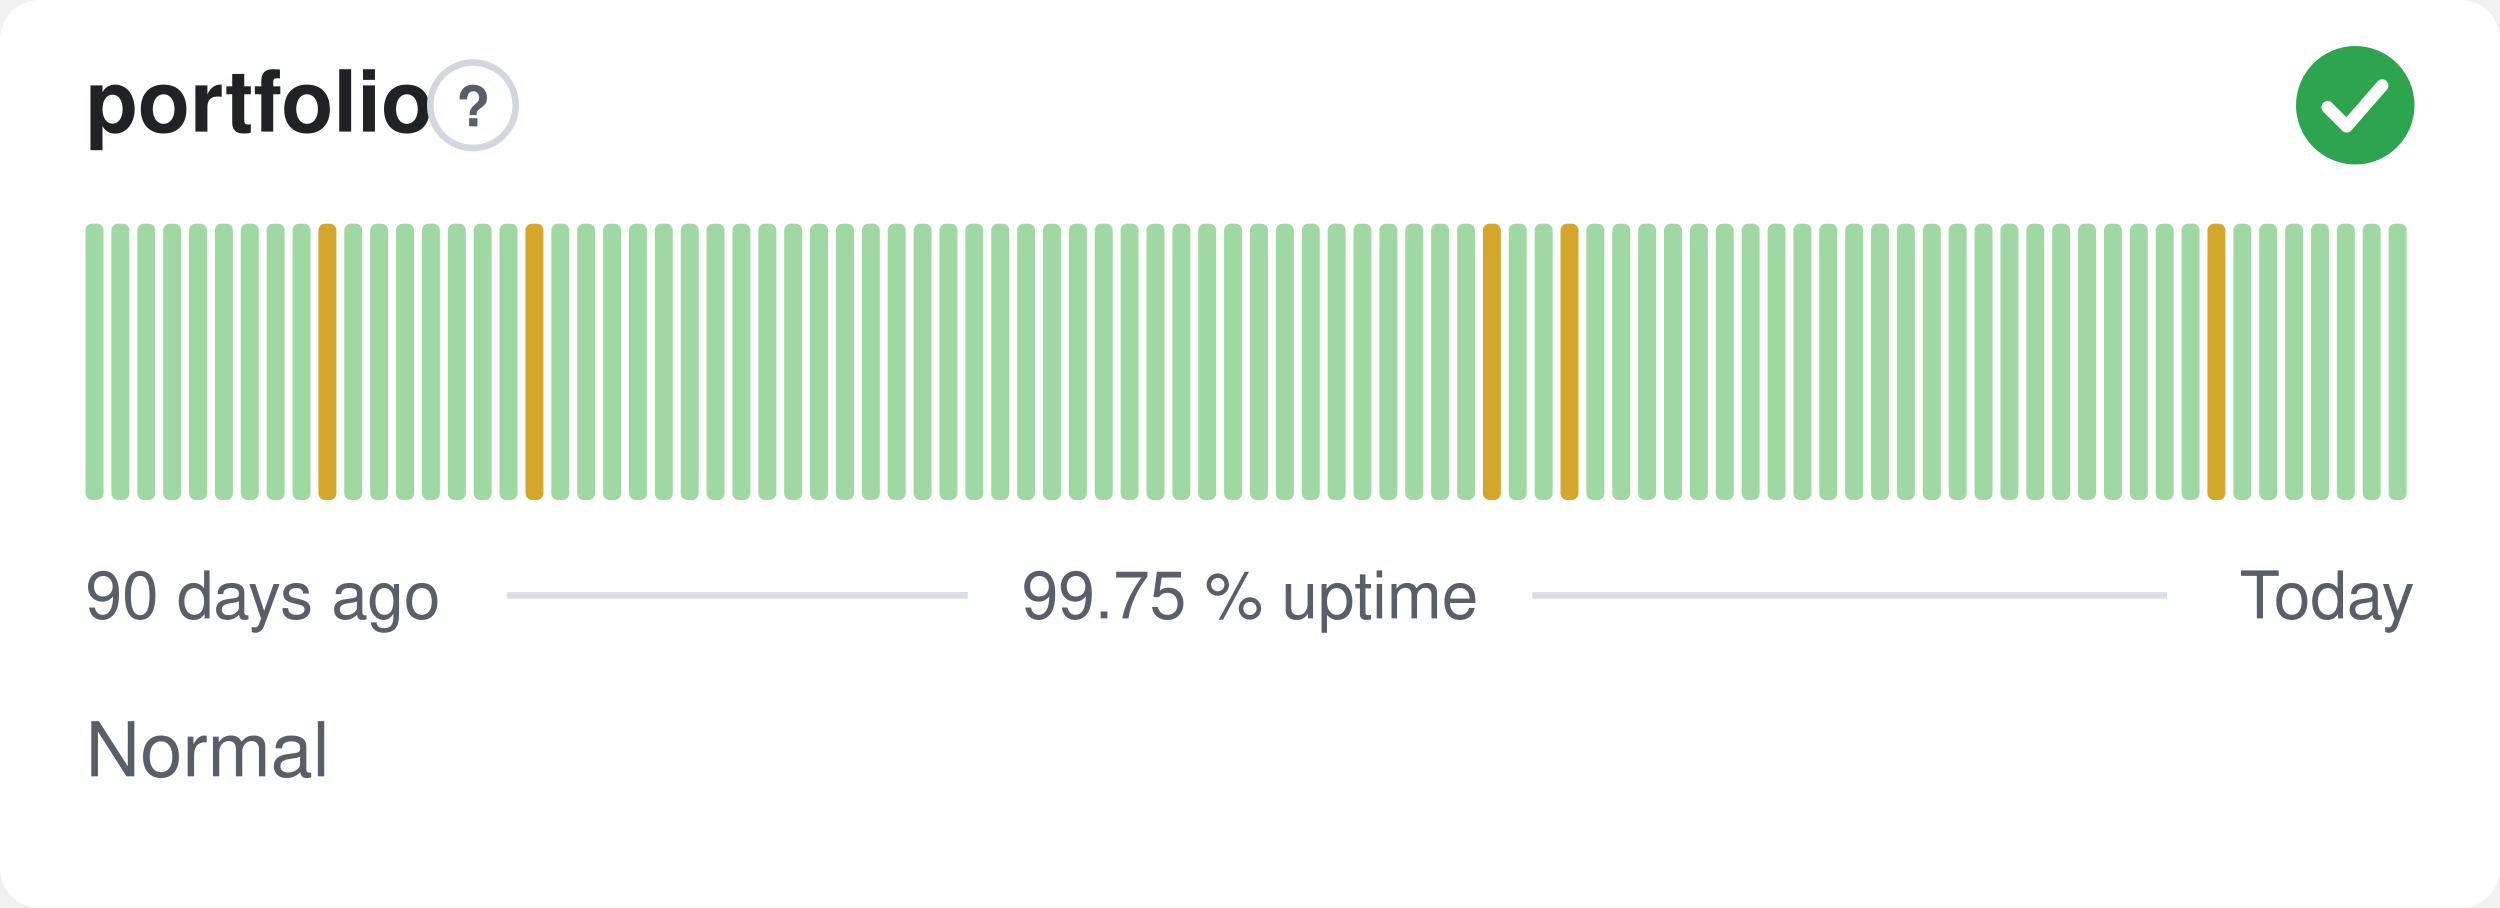
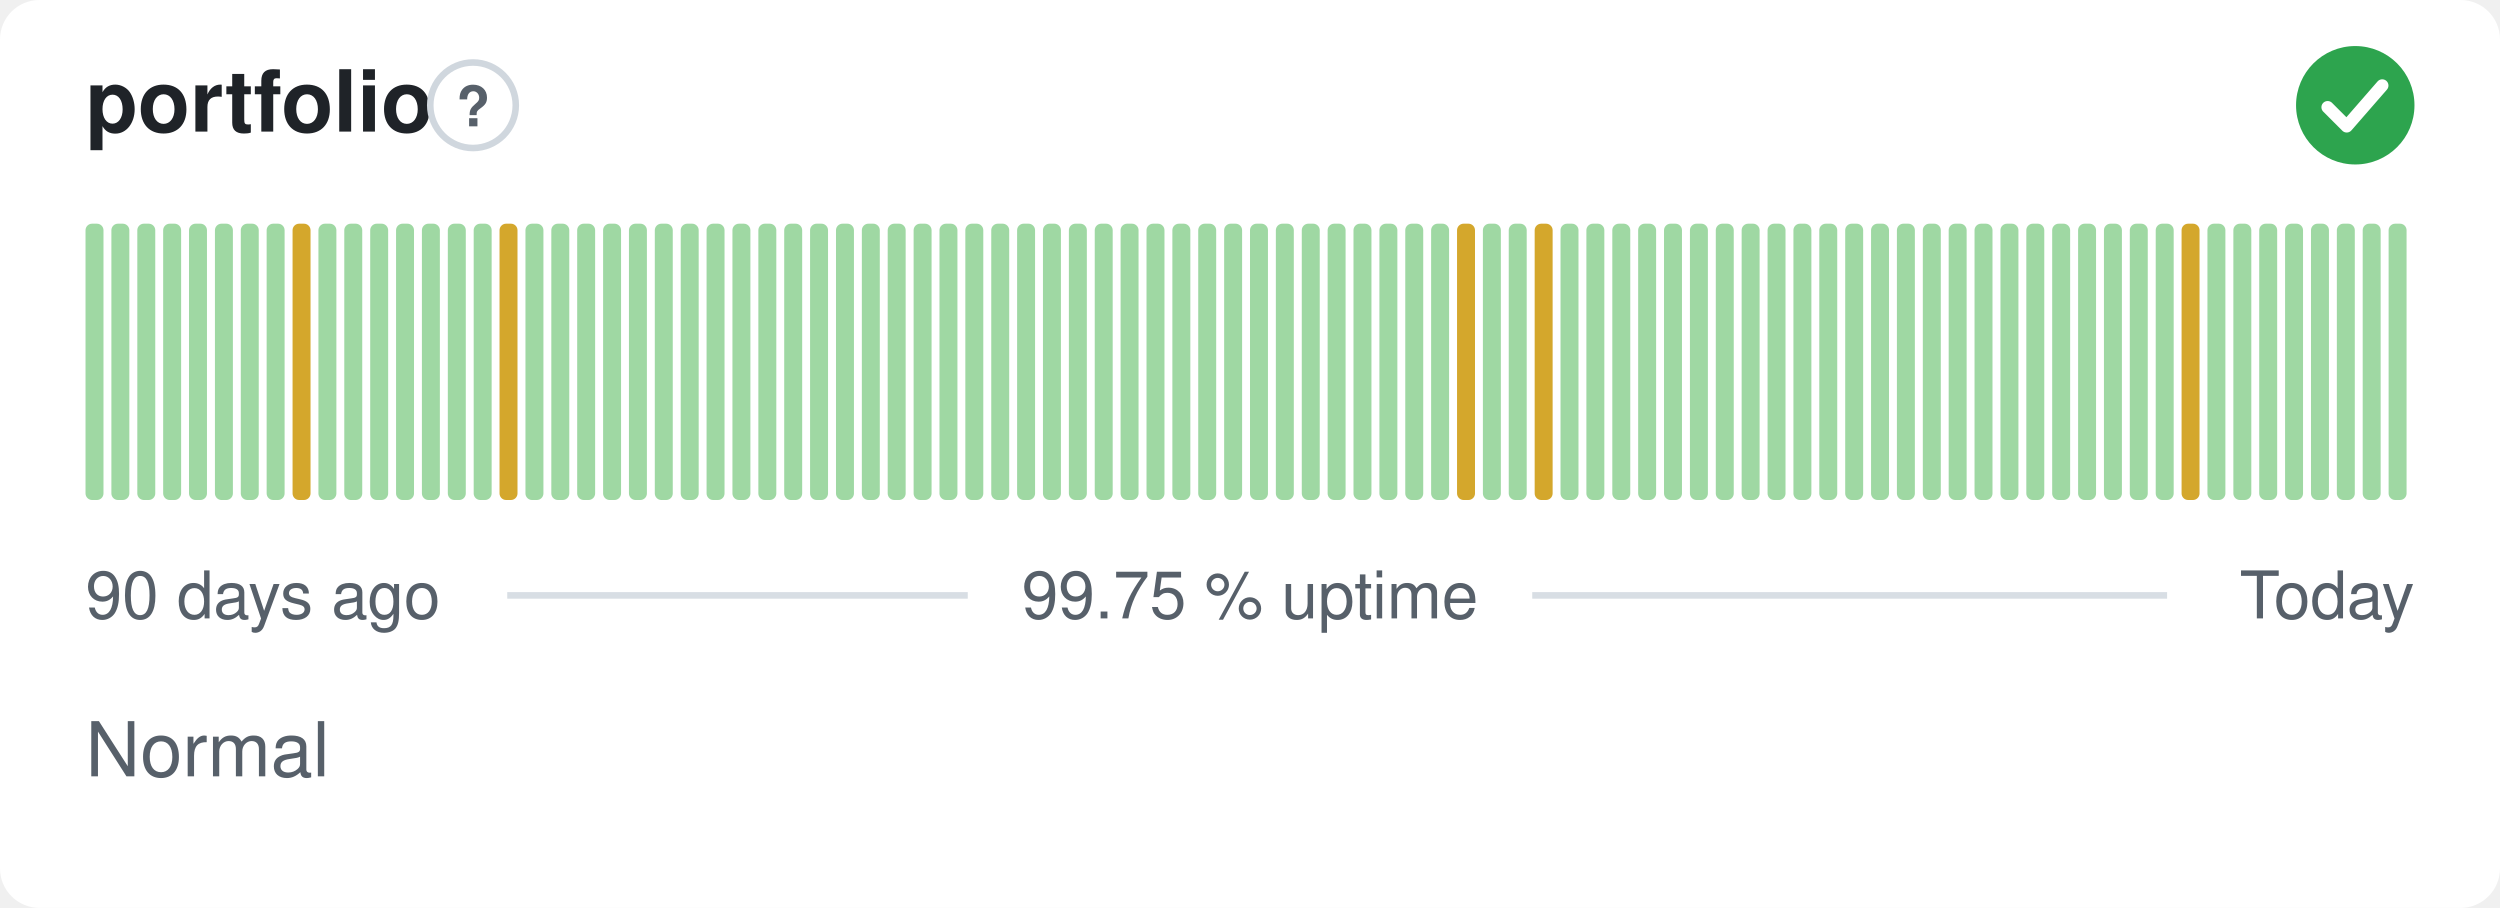
<svg xmlns="http://www.w3.org/2000/svg" width="380" height="138" viewBox="0 0 380 138" role="img" aria-label="portfolio: Normal, 99.75 % uptime over the last 90 days" font-family="-apple-system,BlinkMacSystemFont,'Segoe UI',Helvetica,Arial,sans-serif">
  <style>
    @media (prefers-color-scheme: dark) {
      .bg { fill: #0d1117 }
      .title { fill: #e6edf3 }
      .muted { fill: #8b949e }
      .hint { stroke: #30363d }
      .rule { stroke: #30363d }
      .nodata { fill: #21262d }
    }
  </style>
  <rect class="bg" width="380" height="138" rx="6" fill="#ffffff" />
  <text class="title" x="13" y="20" font-size="13" font-weight="600" fill="#1f2328">portfolio</text>
  <circle class="hint" cx="71.9" cy="16" r="6.5" fill="none" stroke="#d0d7de" stroke-width="1" />
  <text class="muted" x="71.9" y="19.2" text-anchor="middle" font-size="8.5" font-weight="700" fill="#57606a">?</text>
  <circle cx="358" cy="16" r="9" fill="#2da44e" />
  <path d="M353.80 16.30l2.90 2.90 5.40 -6.20" fill="none" stroke="#fff" stroke-width="1.89" stroke-linecap="round" stroke-linejoin="round" />
  <rect x="13.00" y="34.00" width="2.73" height="42.00" rx="1" fill="#9fd8a3" />
  <rect x="16.93" y="34.00" width="2.73" height="42.00" rx="1" fill="#9fd8a3" />
  <rect x="20.87" y="34.00" width="2.73" height="42.00" rx="1" fill="#9fd8a3" />
  <rect x="24.80" y="34.00" width="2.73" height="42.00" rx="1" fill="#9fd8a3" />
  <rect x="28.73" y="34.00" width="2.73" height="42.00" rx="1" fill="#9fd8a3" />
  <rect x="32.67" y="34.00" width="2.73" height="42.00" rx="1" fill="#9fd8a3" />
  <rect x="36.60" y="34.00" width="2.73" height="42.00" rx="1" fill="#9fd8a3" />
  <rect x="40.53" y="34.00" width="2.73" height="42.00" rx="1" fill="#9fd8a3" />
-   <rect x="44.47" y="34.00" width="2.73" height="42.00" rx="1" fill="#9fd8a3" />
-   <rect x="48.40" y="34.00" width="2.73" height="42.00" rx="1" fill="#d4a72c" />
+   <rect x="44.47" y="34.00" width="2.73" height="42.00" rx="1" fill="#d4a72c" />
+   <rect x="48.40" y="34.00" width="2.73" height="42.00" rx="1" fill="#9fd8a3" />
  <rect x="52.33" y="34.00" width="2.73" height="42.00" rx="1" fill="#9fd8a3" />
  <rect x="56.27" y="34.00" width="2.73" height="42.00" rx="1" fill="#9fd8a3" />
  <rect x="60.20" y="34.00" width="2.73" height="42.00" rx="1" fill="#9fd8a3" />
  <rect x="64.13" y="34.00" width="2.73" height="42.00" rx="1" fill="#9fd8a3" />
  <rect x="68.07" y="34.00" width="2.73" height="42.00" rx="1" fill="#9fd8a3" />
  <rect x="72.00" y="34.00" width="2.73" height="42.00" rx="1" fill="#9fd8a3" />
-   <rect x="75.93" y="34.00" width="2.73" height="42.00" rx="1" fill="#9fd8a3" />
-   <rect x="79.87" y="34.00" width="2.73" height="42.00" rx="1" fill="#d4a72c" />
+   <rect x="75.93" y="34.00" width="2.73" height="42.00" rx="1" fill="#d4a72c" />
+   <rect x="79.87" y="34.00" width="2.73" height="42.00" rx="1" fill="#9fd8a3" />
  <rect x="83.80" y="34.00" width="2.73" height="42.00" rx="1" fill="#9fd8a3" />
  <rect x="87.73" y="34.00" width="2.73" height="42.00" rx="1" fill="#9fd8a3" />
  <rect x="91.67" y="34.00" width="2.73" height="42.00" rx="1" fill="#9fd8a3" />
  <rect x="95.60" y="34.00" width="2.73" height="42.00" rx="1" fill="#9fd8a3" />
  <rect x="99.53" y="34.00" width="2.73" height="42.00" rx="1" fill="#9fd8a3" />
  <rect x="103.47" y="34.00" width="2.73" height="42.00" rx="1" fill="#9fd8a3" />
  <rect x="107.40" y="34.00" width="2.73" height="42.00" rx="1" fill="#9fd8a3" />
  <rect x="111.33" y="34.00" width="2.73" height="42.00" rx="1" fill="#9fd8a3" />
  <rect x="115.27" y="34.00" width="2.73" height="42.00" rx="1" fill="#9fd8a3" />
  <rect x="119.20" y="34.00" width="2.73" height="42.00" rx="1" fill="#9fd8a3" />
  <rect x="123.13" y="34.00" width="2.73" height="42.00" rx="1" fill="#9fd8a3" />
  <rect x="127.07" y="34.00" width="2.73" height="42.00" rx="1" fill="#9fd8a3" />
  <rect x="131.00" y="34.00" width="2.73" height="42.00" rx="1" fill="#9fd8a3" />
  <rect x="134.93" y="34.00" width="2.73" height="42.00" rx="1" fill="#9fd8a3" />
  <rect x="138.87" y="34.00" width="2.73" height="42.00" rx="1" fill="#9fd8a3" />
  <rect x="142.80" y="34.00" width="2.73" height="42.00" rx="1" fill="#9fd8a3" />
  <rect x="146.73" y="34.00" width="2.73" height="42.00" rx="1" fill="#9fd8a3" />
  <rect x="150.67" y="34.00" width="2.73" height="42.00" rx="1" fill="#9fd8a3" />
  <rect x="154.60" y="34.00" width="2.73" height="42.00" rx="1" fill="#9fd8a3" />
  <rect x="158.53" y="34.00" width="2.73" height="42.00" rx="1" fill="#9fd8a3" />
  <rect x="162.47" y="34.00" width="2.73" height="42.00" rx="1" fill="#9fd8a3" />
  <rect x="166.40" y="34.00" width="2.73" height="42.00" rx="1" fill="#9fd8a3" />
  <rect x="170.33" y="34.00" width="2.73" height="42.00" rx="1" fill="#9fd8a3" />
  <rect x="174.27" y="34.00" width="2.73" height="42.00" rx="1" fill="#9fd8a3" />
  <rect x="178.20" y="34.00" width="2.73" height="42.00" rx="1" fill="#9fd8a3" />
  <rect x="182.13" y="34.00" width="2.73" height="42.00" rx="1" fill="#9fd8a3" />
  <rect x="186.07" y="34.00" width="2.73" height="42.00" rx="1" fill="#9fd8a3" />
  <rect x="190.00" y="34.00" width="2.73" height="42.00" rx="1" fill="#9fd8a3" />
  <rect x="193.93" y="34.00" width="2.73" height="42.00" rx="1" fill="#9fd8a3" />
  <rect x="197.87" y="34.00" width="2.73" height="42.00" rx="1" fill="#9fd8a3" />
  <rect x="201.80" y="34.00" width="2.73" height="42.00" rx="1" fill="#9fd8a3" />
  <rect x="205.73" y="34.00" width="2.73" height="42.00" rx="1" fill="#9fd8a3" />
  <rect x="209.67" y="34.00" width="2.73" height="42.00" rx="1" fill="#9fd8a3" />
  <rect x="213.60" y="34.00" width="2.73" height="42.00" rx="1" fill="#9fd8a3" />
  <rect x="217.53" y="34.00" width="2.73" height="42.00" rx="1" fill="#9fd8a3" />
-   <rect x="221.47" y="34.00" width="2.73" height="42.00" rx="1" fill="#9fd8a3" />
-   <rect x="225.40" y="34.00" width="2.73" height="42.00" rx="1" fill="#d4a72c" />
+   <rect x="221.47" y="34.00" width="2.73" height="42.00" rx="1" fill="#d4a72c" />
+   <rect x="225.40" y="34.00" width="2.73" height="42.00" rx="1" fill="#9fd8a3" />
  <rect x="229.33" y="34.00" width="2.73" height="42.00" rx="1" fill="#9fd8a3" />
-   <rect x="233.27" y="34.00" width="2.73" height="42.00" rx="1" fill="#9fd8a3" />
-   <rect x="237.20" y="34.00" width="2.73" height="42.00" rx="1" fill="#d4a72c" />
+   <rect x="233.27" y="34.00" width="2.73" height="42.00" rx="1" fill="#d4a72c" />
+   <rect x="237.20" y="34.00" width="2.73" height="42.00" rx="1" fill="#9fd8a3" />
  <rect x="241.13" y="34.00" width="2.73" height="42.00" rx="1" fill="#9fd8a3" />
  <rect x="245.07" y="34.00" width="2.73" height="42.00" rx="1" fill="#9fd8a3" />
  <rect x="249.00" y="34.00" width="2.73" height="42.00" rx="1" fill="#9fd8a3" />
  <rect x="252.93" y="34.00" width="2.73" height="42.00" rx="1" fill="#9fd8a3" />
  <rect x="256.87" y="34.00" width="2.73" height="42.00" rx="1" fill="#9fd8a3" />
  <rect x="260.80" y="34.00" width="2.73" height="42.00" rx="1" fill="#9fd8a3" />
  <rect x="264.73" y="34.00" width="2.73" height="42.00" rx="1" fill="#9fd8a3" />
  <rect x="268.67" y="34.00" width="2.73" height="42.00" rx="1" fill="#9fd8a3" />
  <rect x="272.60" y="34.00" width="2.73" height="42.00" rx="1" fill="#9fd8a3" />
  <rect x="276.53" y="34.00" width="2.73" height="42.00" rx="1" fill="#9fd8a3" />
  <rect x="280.47" y="34.00" width="2.73" height="42.00" rx="1" fill="#9fd8a3" />
  <rect x="284.40" y="34.00" width="2.73" height="42.00" rx="1" fill="#9fd8a3" />
  <rect x="288.33" y="34.00" width="2.73" height="42.00" rx="1" fill="#9fd8a3" />
  <rect x="292.27" y="34.00" width="2.73" height="42.00" rx="1" fill="#9fd8a3" />
  <rect x="296.20" y="34.00" width="2.73" height="42.00" rx="1" fill="#9fd8a3" />
  <rect x="300.13" y="34.00" width="2.73" height="42.00" rx="1" fill="#9fd8a3" />
  <rect x="304.07" y="34.00" width="2.73" height="42.00" rx="1" fill="#9fd8a3" />
  <rect x="308.00" y="34.00" width="2.73" height="42.00" rx="1" fill="#9fd8a3" />
  <rect x="311.93" y="34.00" width="2.73" height="42.00" rx="1" fill="#9fd8a3" />
  <rect x="315.87" y="34.00" width="2.73" height="42.00" rx="1" fill="#9fd8a3" />
  <rect x="319.80" y="34.00" width="2.73" height="42.00" rx="1" fill="#9fd8a3" />
  <rect x="323.73" y="34.00" width="2.73" height="42.00" rx="1" fill="#9fd8a3" />
  <rect x="327.67" y="34.00" width="2.73" height="42.00" rx="1" fill="#9fd8a3" />
-   <rect x="331.60" y="34.00" width="2.73" height="42.00" rx="1" fill="#9fd8a3" />
-   <rect x="335.53" y="34.00" width="2.73" height="42.00" rx="1" fill="#d4a72c" />
+   <rect x="331.60" y="34.00" width="2.73" height="42.00" rx="1" fill="#d4a72c" />
+   <rect x="335.53" y="34.00" width="2.73" height="42.00" rx="1" fill="#9fd8a3" />
  <rect x="339.47" y="34.00" width="2.73" height="42.00" rx="1" fill="#9fd8a3" />
  <rect x="343.40" y="34.00" width="2.73" height="42.00" rx="1" fill="#9fd8a3" />
  <rect x="347.33" y="34.00" width="2.73" height="42.00" rx="1" fill="#9fd8a3" />
  <rect x="351.27" y="34.00" width="2.73" height="42.00" rx="1" fill="#9fd8a3" />
  <rect x="355.20" y="34.00" width="2.73" height="42.00" rx="1" fill="#9fd8a3" />
  <rect x="359.13" y="34.00" width="2.73" height="42.00" rx="1" fill="#9fd8a3" />
  <rect x="363.07" y="34.00" width="2.73" height="42.00" rx="1" fill="#9fd8a3" />
  <text class="muted" x="13" y="94" font-size="10" fill="#57606a">90 days ago</text>
  <text class="muted" x="190" y="94" text-anchor="middle" font-size="10" fill="#57606a">99.75 % uptime</text>
  <text class="muted" x="367" y="94" text-anchor="end" font-size="10" fill="#57606a">Today</text>
  <line class="rule" x1="77.1" y1="90.5" x2="147.1" y2="90.5" stroke="#d8dee4" stroke-width="1" />
  <line class="rule" x1="232.9" y1="90.5" x2="329.4" y2="90.5" stroke="#d8dee4" stroke-width="1" />
  <text class="muted" x="13" y="118" font-size="11.5" fill="#57606a">Normal</text>
</svg>
